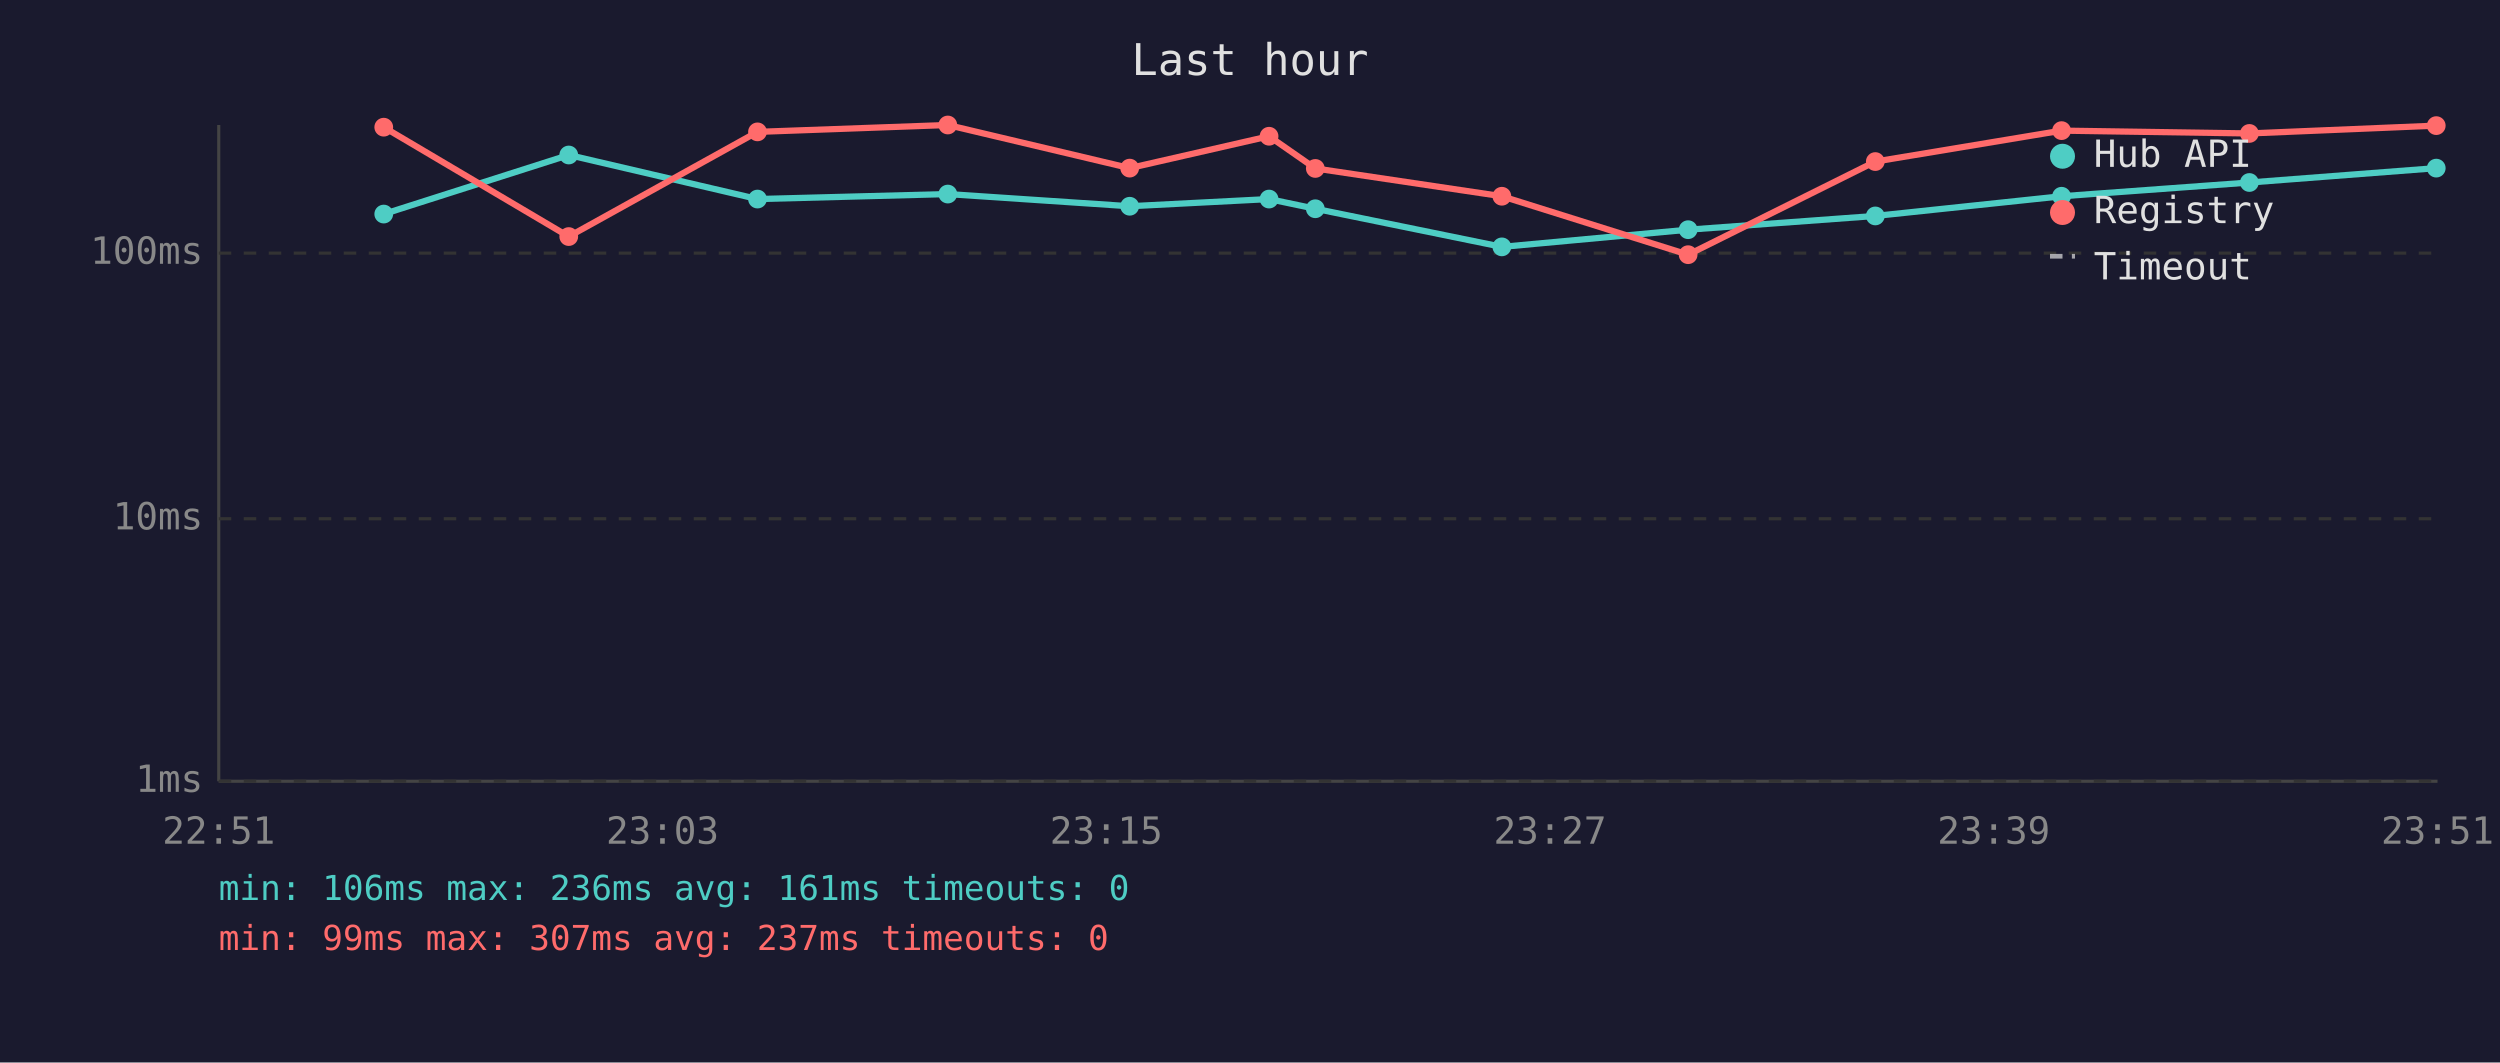
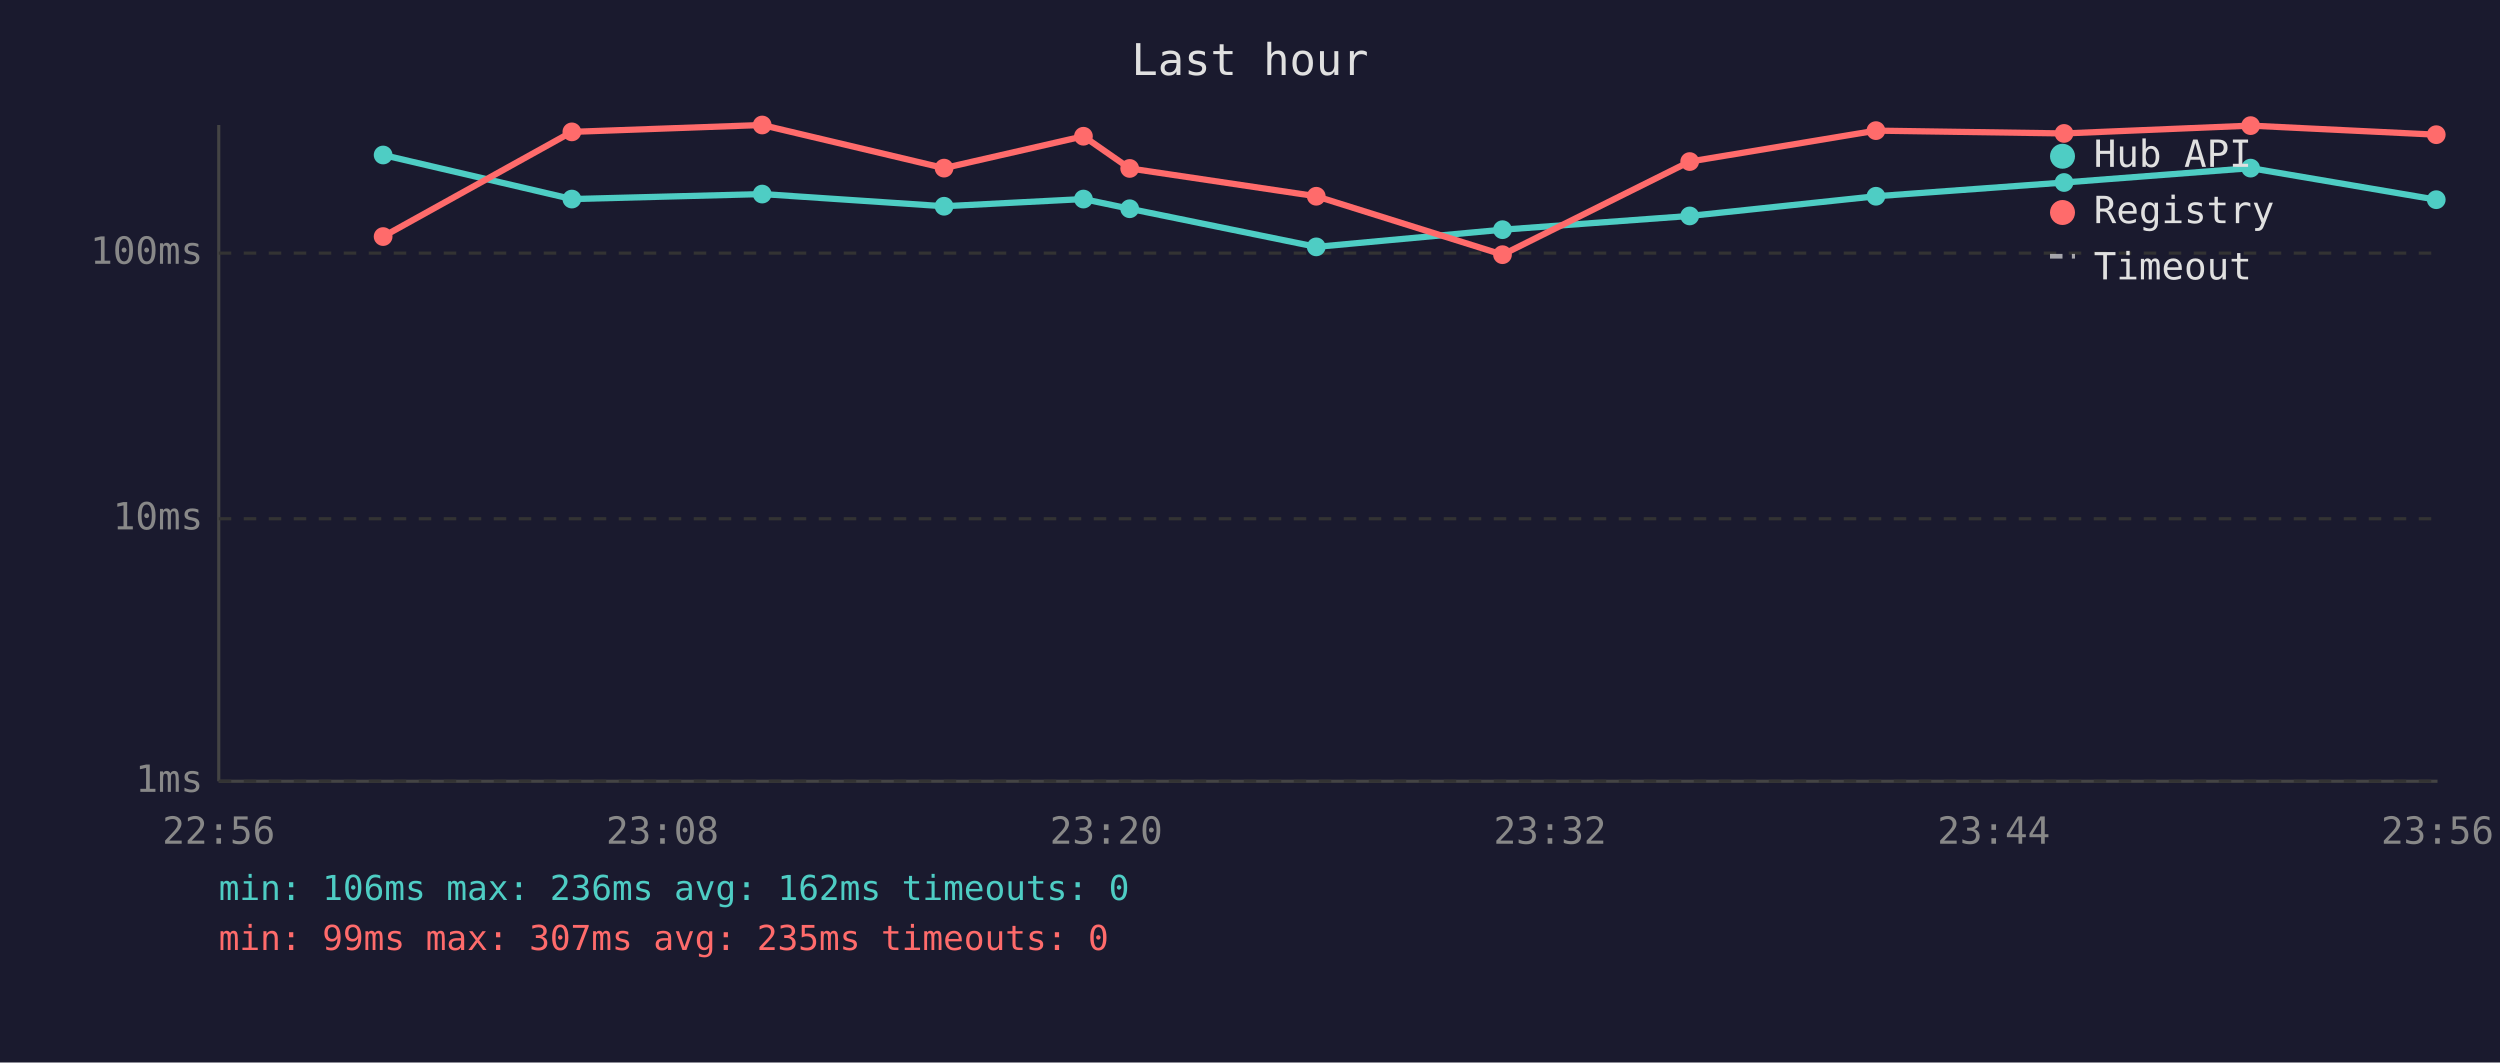
<svg xmlns="http://www.w3.org/2000/svg" viewBox="0 0 800 340" font-family="monospace" font-size="12">
  <rect width="800" height="340" fill="#1a1a2e" />
  <text x="400" y="24" fill="#e0e0e0" font-size="14" text-anchor="middle">Last hour</text>
  <line x1="70" y1="40" x2="70" y2="250" stroke="#444" stroke-width="1" />
  <line x1="70" y1="250" x2="780" y2="250" stroke="#444" stroke-width="1" />
  <line x1="70" y1="250" x2="780" y2="250" stroke="#333" stroke-width="1" stroke-dasharray="4" />
  <text x="65" y="250" fill="#888" text-anchor="end" dominant-baseline="middle">1ms</text>
  <line x1="70" y1="166" x2="780" y2="166" stroke="#333" stroke-width="1" stroke-dasharray="4" />
  <text x="65" y="166" fill="#888" text-anchor="end" dominant-baseline="middle">10ms</text>
  <line x1="70" y1="81" x2="780" y2="81" stroke="#333" stroke-width="1" stroke-dasharray="4" />
  <text x="65" y="81" fill="#888" text-anchor="end" dominant-baseline="middle">100ms</text>
-   <text x="70" y="270" fill="#888" text-anchor="middle">22:51</text>
-   <text x="212" y="270" fill="#888" text-anchor="middle">23:03</text>
-   <text x="354" y="270" fill="#888" text-anchor="middle">23:15</text>
-   <text x="496" y="270" fill="#888" text-anchor="middle">23:27</text>
-   <text x="638" y="270" fill="#888" text-anchor="middle">23:39</text>
-   <text x="780" y="270" fill="#888" text-anchor="middle">23:51</text>
-   <polyline points="122.8,68.5 182.0,49.6 242.4,63.7 303.3,62.1 361.5,66.0 406.1,63.7 420.9,66.8 480.6,79.0 540.2,73.5 600.1,69.1 659.7,62.8 719.8,58.4 779.6,53.8" fill="none" stroke="#4ecdc4" stroke-width="2" opacity="1" />
-   <circle cx="122.8" cy="68.5" r="3" fill="#4ecdc4" />
-   <circle cx="182.0" cy="49.6" r="3" fill="#4ecdc4" />
-   <circle cx="242.4" cy="63.7" r="3" fill="#4ecdc4" />
-   <circle cx="303.3" cy="62.1" r="3" fill="#4ecdc4" />
-   <circle cx="361.5" cy="66.0" r="3" fill="#4ecdc4" />
-   <circle cx="406.1" cy="63.7" r="3" fill="#4ecdc4" />
-   <circle cx="420.9" cy="66.8" r="3" fill="#4ecdc4" />
-   <circle cx="480.6" cy="79.0" r="3" fill="#4ecdc4" />
-   <circle cx="540.2" cy="73.5" r="3" fill="#4ecdc4" />
-   <circle cx="600.1" cy="69.1" r="3" fill="#4ecdc4" />
-   <circle cx="659.7" cy="62.8" r="3" fill="#4ecdc4" />
-   <circle cx="719.8" cy="58.4" r="3" fill="#4ecdc4" />
-   <circle cx="779.6" cy="53.8" r="3" fill="#4ecdc4" />
-   <polyline points="122.8,40.7 182.0,75.7 242.4,42.2 303.3,40.0 361.5,53.8 406.1,43.6 420.9,53.9 480.6,62.8 540.2,81.5 600.1,51.7 659.7,41.8 719.8,42.7 779.6,40.2" fill="none" stroke="#ff6b6b" stroke-width="2" opacity="1" />
-   <circle cx="122.8" cy="40.7" r="3" fill="#ff6b6b" />
-   <circle cx="182.0" cy="75.7" r="3" fill="#ff6b6b" />
-   <circle cx="242.4" cy="42.2" r="3" fill="#ff6b6b" />
-   <circle cx="303.3" cy="40.0" r="3" fill="#ff6b6b" />
-   <circle cx="361.5" cy="53.8" r="3" fill="#ff6b6b" />
-   <circle cx="406.1" cy="43.6" r="3" fill="#ff6b6b" />
-   <circle cx="420.9" cy="53.9" r="3" fill="#ff6b6b" />
-   <circle cx="480.6" cy="62.8" r="3" fill="#ff6b6b" />
-   <circle cx="540.2" cy="81.5" r="3" fill="#ff6b6b" />
-   <circle cx="600.1" cy="51.7" r="3" fill="#ff6b6b" />
-   <circle cx="659.7" cy="41.8" r="3" fill="#ff6b6b" />
-   <circle cx="719.8" cy="42.7" r="3" fill="#ff6b6b" />
-   <circle cx="779.6" cy="40.2" r="3" fill="#ff6b6b" />
+   <text x="70" y="270" fill="#888" text-anchor="middle">22:56</text>
+   <text x="212" y="270" fill="#888" text-anchor="middle">23:08</text>
+   <text x="354" y="270" fill="#888" text-anchor="middle">23:20</text>
+   <text x="496" y="270" fill="#888" text-anchor="middle">23:32</text>
+   <text x="638" y="270" fill="#888" text-anchor="middle">23:44</text>
+   <text x="780" y="270" fill="#888" text-anchor="middle">23:56</text>
+   <polyline points="122.6,49.6 183.0,63.7 243.9,62.1 302.1,66.0 346.7,63.7 361.5,66.8 421.2,79.0 480.8,73.5 540.7,69.1 600.3,62.8 660.5,58.4 720.2,53.8 779.6,63.9" fill="none" stroke="#4ecdc4" stroke-width="2" opacity="1" />
+   <circle cx="122.6" cy="49.6" r="3" fill="#4ecdc4" />
+   <circle cx="183.0" cy="63.7" r="3" fill="#4ecdc4" />
+   <circle cx="243.9" cy="62.1" r="3" fill="#4ecdc4" />
+   <circle cx="302.1" cy="66.0" r="3" fill="#4ecdc4" />
+   <circle cx="346.7" cy="63.7" r="3" fill="#4ecdc4" />
+   <circle cx="361.5" cy="66.8" r="3" fill="#4ecdc4" />
+   <circle cx="421.2" cy="79.0" r="3" fill="#4ecdc4" />
+   <circle cx="480.8" cy="73.5" r="3" fill="#4ecdc4" />
+   <circle cx="540.7" cy="69.1" r="3" fill="#4ecdc4" />
+   <circle cx="600.3" cy="62.8" r="3" fill="#4ecdc4" />
+   <circle cx="660.5" cy="58.4" r="3" fill="#4ecdc4" />
+   <circle cx="720.2" cy="53.8" r="3" fill="#4ecdc4" />
+   <circle cx="779.6" cy="63.9" r="3" fill="#4ecdc4" />
+   <polyline points="122.6,75.7 183.0,42.2 243.9,40.0 302.1,53.8 346.7,43.6 361.5,53.9 421.2,62.8 480.8,81.5 540.7,51.7 600.3,41.8 660.5,42.7 720.2,40.2 779.6,43.1" fill="none" stroke="#ff6b6b" stroke-width="2" opacity="1" />
+   <circle cx="122.6" cy="75.7" r="3" fill="#ff6b6b" />
+   <circle cx="183.0" cy="42.2" r="3" fill="#ff6b6b" />
+   <circle cx="243.9" cy="40.0" r="3" fill="#ff6b6b" />
+   <circle cx="302.1" cy="53.8" r="3" fill="#ff6b6b" />
+   <circle cx="346.7" cy="43.6" r="3" fill="#ff6b6b" />
+   <circle cx="361.5" cy="53.9" r="3" fill="#ff6b6b" />
+   <circle cx="421.2" cy="62.8" r="3" fill="#ff6b6b" />
+   <circle cx="480.8" cy="81.5" r="3" fill="#ff6b6b" />
+   <circle cx="540.7" cy="51.7" r="3" fill="#ff6b6b" />
+   <circle cx="600.3" cy="41.8" r="3" fill="#ff6b6b" />
+   <circle cx="660.5" cy="42.7" r="3" fill="#ff6b6b" />
+   <circle cx="720.2" cy="40.2" r="3" fill="#ff6b6b" />
+   <circle cx="779.6" cy="43.1" r="3" fill="#ff6b6b" />
  <circle cx="660" cy="50" r="4" fill="#4ecdc4" />
  <text x="670" y="50" fill="#e0e0e0" dominant-baseline="middle">Hub API</text>
  <circle cx="660" cy="68" r="4" fill="#ff6b6b" />
  <text x="670" y="68" fill="#e0e0e0" dominant-baseline="middle">Registry</text>
  <line x1="656" y1="82" x2="664" y2="82" stroke="#e0e0e0" stroke-width="1.5" stroke-dasharray="4,3" opacity="0.7" />
  <text x="670" y="86" fill="#e0e0e0" dominant-baseline="middle">Timeout</text>
-   <text x="70" y="288" fill="#4ecdc4" font-size="11">min: 106ms  max: 236ms  avg: 161ms  timeouts: 0</text>
-   <text x="70" y="304" fill="#ff6b6b" font-size="11">min: 99ms  max: 307ms  avg: 237ms  timeouts: 0</text>
+   <text x="70" y="288" fill="#4ecdc4" font-size="11">min: 106ms  max: 236ms  avg: 162ms  timeouts: 0</text>
+   <text x="70" y="304" fill="#ff6b6b" font-size="11">min: 99ms  max: 307ms  avg: 235ms  timeouts: 0</text>
</svg>
